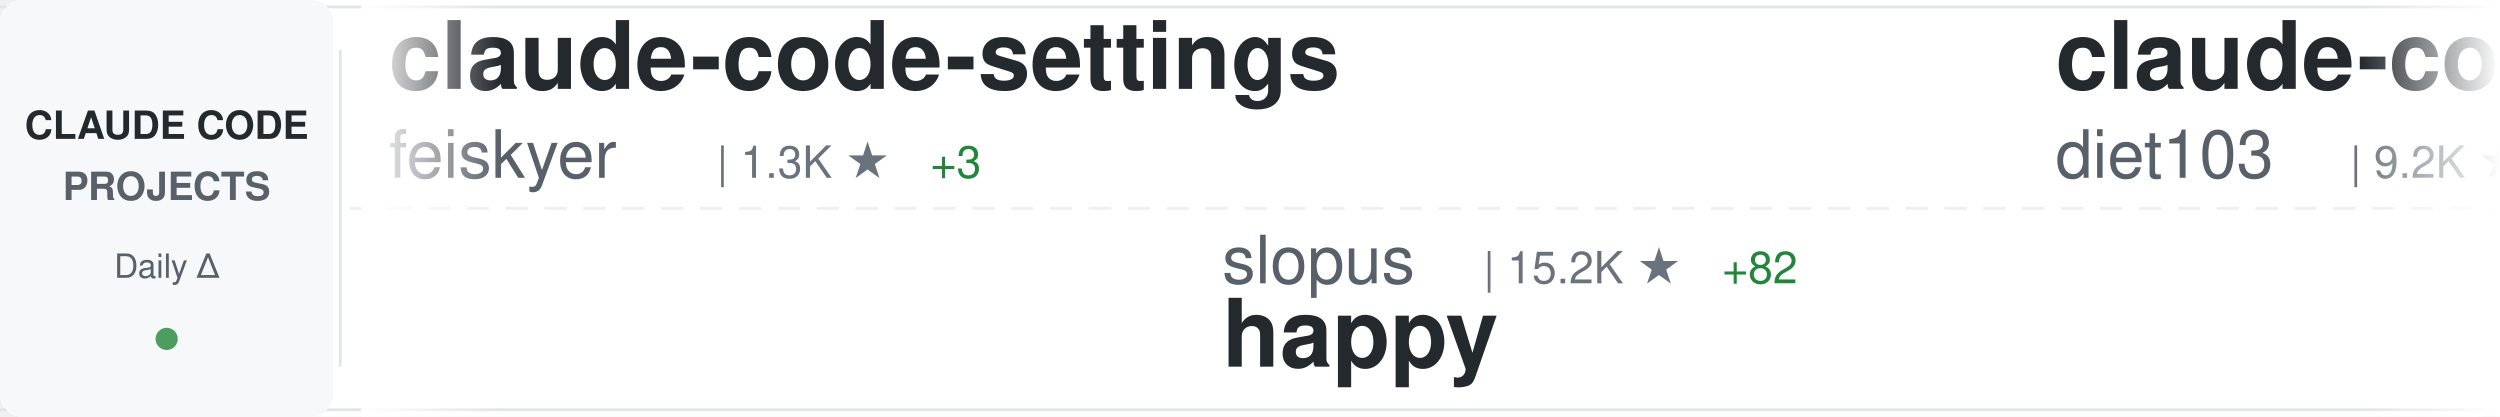
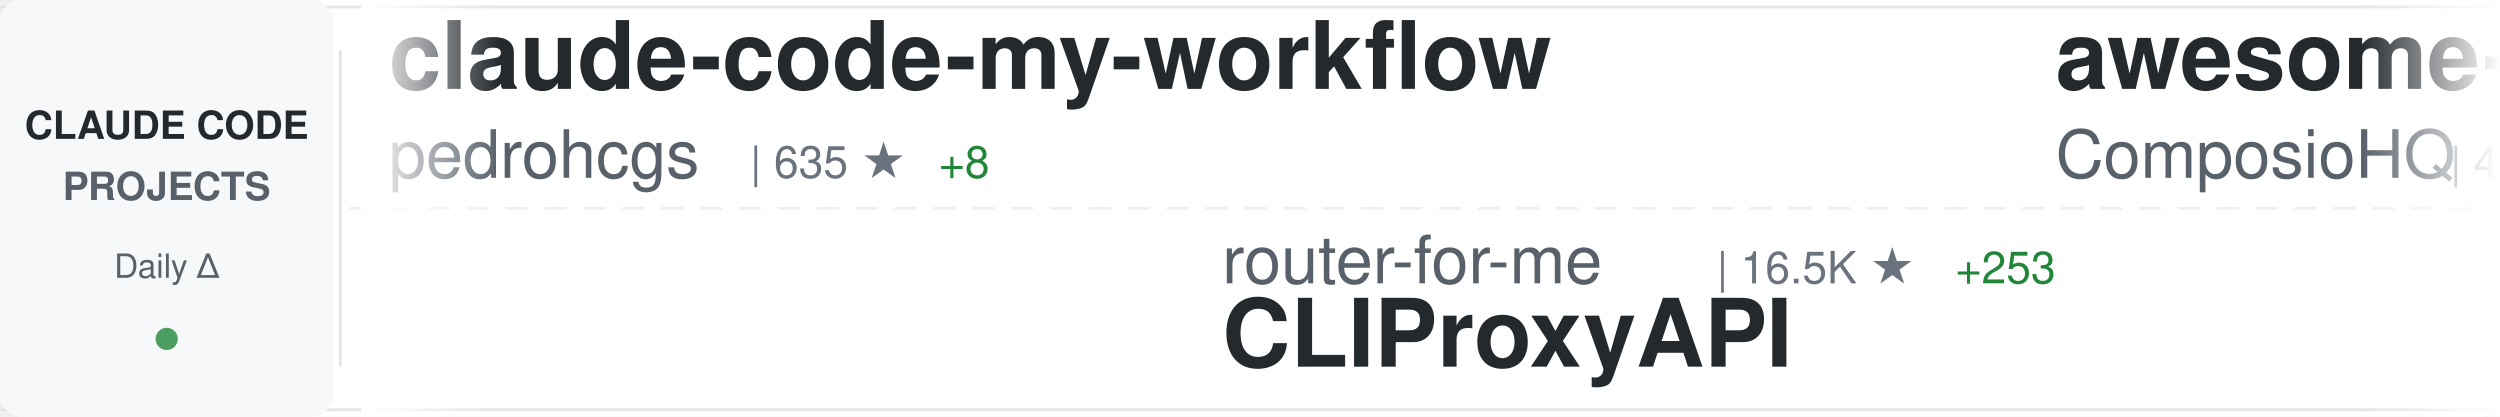
<svg xmlns="http://www.w3.org/2000/svg" width="900" height="150">
  <defs>
    <linearGradient id="awesomeLeftFade" x1="0%" y1="0%" x2="100%" y2="0%">
      <stop offset="0%" style="stop-color:#ffffff;stop-opacity:1" />
      <stop offset="100%" style="stop-color:#ffffff;stop-opacity:0" />
    </linearGradient>
    <linearGradient id="awesomeRightFade" x1="0%" y1="0%" x2="100%" y2="0%">
      <stop offset="0%" style="stop-color:#ffffff;stop-opacity:0" />
      <stop offset="100%" style="stop-color:#ffffff;stop-opacity:1" />
    </linearGradient>
  </defs>
  <rect width="900" height="150" fill="#ffffff" rx="8" />
  <rect x="0" y="2" width="900" height="1" fill="#e1e4e8" />
  <rect x="0" y="147" width="900" height="1" fill="#e1e4e8" />
  <line x1="0" y1="75" x2="900" y2="75" stroke="#e1e4e8" stroke-width="1" stroke-dasharray="8 6" opacity="0.6" />
  <rect x="0" y="0" width="120" height="150" fill="#f6f8fa" rx="8" />
  <text x="60" y="50" font-family="-apple-system, BlinkMacSystemFont, 'Segoe UI', Helvetica, Arial, sans-serif" font-size="14" font-weight="600" fill="#24292e" text-anchor="middle">CLAUDE CODE</text>
  <text x="60" y="72" font-family="-apple-system, BlinkMacSystemFont, 'Segoe UI', Helvetica, Arial, sans-serif" font-size="14" font-weight="600" fill="#586069" text-anchor="middle">PROJECTS</text>
  <text x="60" y="100" font-family="-apple-system, BlinkMacSystemFont, 'Segoe UI', Helvetica, Arial, sans-serif" font-size="12" font-weight="500" fill="#586069" text-anchor="middle">Daily Δ</text>
  <circle cx="60" cy="122" r="4" fill="#22863a" opacity="0.8" />
  <rect x="122" y="18" width="1" height="114" fill="#e1e4e8" />
  <clipPath id="awesomeTickerClip">
    <rect x="130" y="0" width="770" height="150" />
  </clipPath>
  <g clip-path="url(#awesomeTickerClip)">
    <g id="awesomeTickerItems">
      <animateTransform attributeName="transform" attributeType="XML" type="translate" from="0 0" to="-3000 0" dur="54s" repeatCount="indefinite" />
      <g transform="translate(0, 0)">
-         <text x="140" y="32" font-family="-apple-system, BlinkMacSystemFont, 'Segoe UI', Helvetica, Arial, sans-serif" font-size="34" font-weight="600" fill="#24292e">claude-code-settings</text>
-         <text x="140" y="64" font-family="-apple-system, BlinkMacSystemFont, 'Segoe UI', Helvetica, Arial, sans-serif" font-size="24" font-weight="400" fill="#586069">feiskyer</text>
-         <text x="258" y="64" font-family="-apple-system, BlinkMacSystemFont, 'Segoe UI', Helvetica, Arial, sans-serif" font-size="16" font-weight="500" fill="#6a737d">| 1.3K ★</text>
-         <text x="335" y="64" font-family="-apple-system, BlinkMacSystemFont, 'Segoe UI', Helvetica, Arial, sans-serif" font-size="16" font-weight="500" fill="#22863a"> +3</text>
+         <text x="140" y="32" font-family="-apple-system, BlinkMacSystemFont, 'Segoe UI', Helvetica, Arial, sans-serif" font-size="34" font-weight="600" fill="#24292e">claude-code-my-workflow</text>
+         <text x="140" y="64" font-family="-apple-system, BlinkMacSystemFont, 'Segoe UI', Helvetica, Arial, sans-serif" font-size="24" font-weight="400" fill="#586069">pedrohcgs</text>
+         <text x="270" y="64" font-family="-apple-system, BlinkMacSystemFont, 'Segoe UI', Helvetica, Arial, sans-serif" font-size="16" font-weight="500" fill="#6a737d">| 635 ★</text>
+         <text x="338" y="64" font-family="-apple-system, BlinkMacSystemFont, 'Segoe UI', Helvetica, Arial, sans-serif" font-size="16" font-weight="500" fill="#22863a"> +8</text>
      </g>
      <g transform="translate(300, 0)">
+         <text x="140" y="102" font-family="-apple-system, BlinkMacSystemFont, 'Segoe UI', Helvetica, Arial, sans-serif" font-size="24" font-weight="400" fill="#586069">router-for-me</text>
+         <text x="318" y="102" font-family="-apple-system, BlinkMacSystemFont, 'Segoe UI', Helvetica, Arial, sans-serif" font-size="16" font-weight="500" fill="#6a737d">| 16.5K ★</text>
+         <text x="404" y="102" font-family="-apple-system, BlinkMacSystemFont, 'Segoe UI', Helvetica, Arial, sans-serif" font-size="16" font-weight="500" fill="#22863a"> +253</text>
+         <text x="140" y="132" font-family="-apple-system, BlinkMacSystemFont, 'Segoe UI', Helvetica, Arial, sans-serif" font-size="34" font-weight="600" fill="#24292e">CLIProxyAPI</text>
+       </g>
+       <g transform="translate(600, 0)">
+         <text x="140" y="32" font-family="-apple-system, BlinkMacSystemFont, 'Segoe UI', Helvetica, Arial, sans-serif" font-size="34" font-weight="600" fill="#24292e">awesome-claude-skills</text>
+         <text x="140" y="64" font-family="-apple-system, BlinkMacSystemFont, 'Segoe UI', Helvetica, Arial, sans-serif" font-size="24" font-weight="400" fill="#586069">ComposioHQ</text>
+         <text x="282" y="64" font-family="-apple-system, BlinkMacSystemFont, 'Segoe UI', Helvetica, Arial, sans-serif" font-size="16" font-weight="500" fill="#6a737d">| 44.2K ★</text>
+         <text x="368" y="64" font-family="-apple-system, BlinkMacSystemFont, 'Segoe UI', Helvetica, Arial, sans-serif" font-size="16" font-weight="500" fill="#22863a"> +331</text>
+       </g>
+       <g transform="translate(900, 0)">
+         <text x="140" y="102" font-family="-apple-system, BlinkMacSystemFont, 'Segoe UI', Helvetica, Arial, sans-serif" font-size="24" font-weight="400" fill="#586069">github</text>
+         <text x="234" y="102" font-family="-apple-system, BlinkMacSystemFont, 'Segoe UI', Helvetica, Arial, sans-serif" font-size="16" font-weight="500" fill="#6a737d">| 76.9K ★</text>
+         <text x="320" y="102" font-family="-apple-system, BlinkMacSystemFont, 'Segoe UI', Helvetica, Arial, sans-serif" font-size="16" font-weight="500" fill="#22863a"> +235</text>
+         <text x="140" y="132" font-family="-apple-system, BlinkMacSystemFont, 'Segoe UI', Helvetica, Arial, sans-serif" font-size="34" font-weight="600" fill="#24292e">spec-kit</text>
+       </g>
+       <g transform="translate(1200, 0)">
+         <text x="140" y="32" font-family="-apple-system, BlinkMacSystemFont, 'Segoe UI', Helvetica, Arial, sans-serif" font-size="34" font-weight="600" fill="#24292e">planning-with-files</text>
+         <text x="140" y="64" font-family="-apple-system, BlinkMacSystemFont, 'Segoe UI', Helvetica, Arial, sans-serif" font-size="24" font-weight="400" fill="#586069">OthmanAdi</text>
+         <text x="270" y="64" font-family="-apple-system, BlinkMacSystemFont, 'Segoe UI', Helvetica, Arial, sans-serif" font-size="16" font-weight="500" fill="#6a737d">| 16.1K ★</text>
+         <text x="356" y="64" font-family="-apple-system, BlinkMacSystemFont, 'Segoe UI', Helvetica, Arial, sans-serif" font-size="16" font-weight="500" fill="#22863a"> +76</text>
+       </g>
+       <g transform="translate(1500, 0)">
+         <text x="140" y="102" font-family="-apple-system, BlinkMacSystemFont, 'Segoe UI', Helvetica, Arial, sans-serif" font-size="24" font-weight="400" fill="#586069">d-kimuson</text>
+         <text x="270" y="102" font-family="-apple-system, BlinkMacSystemFont, 'Segoe UI', Helvetica, Arial, sans-serif" font-size="16" font-weight="500" fill="#6a737d">| 969 ★</text>
+         <text x="338" y="102" font-family="-apple-system, BlinkMacSystemFont, 'Segoe UI', Helvetica, Arial, sans-serif" font-size="16" font-weight="500" fill="#22863a"> +4</text>
+         <text x="140" y="132" font-family="-apple-system, BlinkMacSystemFont, 'Segoe UI', Helvetica, Arial, sans-serif" font-size="34" font-weight="600" fill="#24292e">claude-code-viewer</text>
+       </g>
+       <g transform="translate(1800, 0)">
+         <text x="140" y="32" font-family="-apple-system, BlinkMacSystemFont, 'Segoe UI', Helvetica, Arial, sans-serif" font-size="34" font-weight="600" fill="#24292e">claude-code-guide</text>
+         <text x="140" y="64" font-family="-apple-system, BlinkMacSystemFont, 'Segoe UI', Helvetica, Arial, sans-serif" font-size="24" font-weight="400" fill="#586069">zebbern</text>
+         <text x="246" y="64" font-family="-apple-system, BlinkMacSystemFont, 'Segoe UI', Helvetica, Arial, sans-serif" font-size="16" font-weight="500" fill="#6a737d">| 3.6K ★</text>
+         <text x="323" y="64" font-family="-apple-system, BlinkMacSystemFont, 'Segoe UI', Helvetica, Arial, sans-serif" font-size="16" font-weight="500" fill="#22863a"> +11</text>
+       </g>
+       <g transform="translate(2100, 0)">
+         <text x="140" y="102" font-family="-apple-system, BlinkMacSystemFont, 'Segoe UI', Helvetica, Arial, sans-serif" font-size="24" font-weight="400" fill="#586069">wasabeef</text>
+         <text x="258" y="102" font-family="-apple-system, BlinkMacSystemFont, 'Segoe UI', Helvetica, Arial, sans-serif" font-size="16" font-weight="500" fill="#6a737d">| 1.0K ★</text>
+         <text x="335" y="102" font-family="-apple-system, BlinkMacSystemFont, 'Segoe UI', Helvetica, Arial, sans-serif" font-size="16" font-weight="500" fill="#22863a"> +1</text>
+         <text x="140" y="132" font-family="-apple-system, BlinkMacSystemFont, 'Segoe UI', Helvetica, Arial, sans-serif" font-size="34" font-weight="600" fill="#24292e">claude-code-cookbook</text>
+       </g>
+       <g transform="translate(2400, 0)">
+         <text x="140" y="32" font-family="-apple-system, BlinkMacSystemFont, 'Segoe UI', Helvetica, Arial, sans-serif" font-size="34" font-weight="600" fill="#24292e">claude-agent-sdk-demos</text>
+         <text x="140" y="64" font-family="-apple-system, BlinkMacSystemFont, 'Segoe UI', Helvetica, Arial, sans-serif" font-size="24" font-weight="400" fill="#586069">anthropics</text>
+         <text x="282" y="64" font-family="-apple-system, BlinkMacSystemFont, 'Segoe UI', Helvetica, Arial, sans-serif" font-size="16" font-weight="500" fill="#6a737d">| 1.7K ★</text>
+         <text x="359" y="64" font-family="-apple-system, BlinkMacSystemFont, 'Segoe UI', Helvetica, Arial, sans-serif" font-size="16" font-weight="500" fill="#22863a"> +10</text>
+       </g>
+       <g transform="translate(2700, 0)">
        <text x="140" y="102" font-family="-apple-system, BlinkMacSystemFont, 'Segoe UI', Helvetica, Arial, sans-serif" font-size="24" font-weight="400" fill="#586069">slopus</text>
        <text x="234" y="102" font-family="-apple-system, BlinkMacSystemFont, 'Segoe UI', Helvetica, Arial, sans-serif" font-size="16" font-weight="500" fill="#6a737d">| 15.2K ★</text>
-         <text x="320" y="102" font-family="-apple-system, BlinkMacSystemFont, 'Segoe UI', Helvetica, Arial, sans-serif" font-size="16" font-weight="500" fill="#22863a"> +82</text>
+         <text x="320" y="102" font-family="-apple-system, BlinkMacSystemFont, 'Segoe UI', Helvetica, Arial, sans-serif" font-size="16" font-weight="500" fill="#22863a"> +77</text>
        <text x="140" y="132" font-family="-apple-system, BlinkMacSystemFont, 'Segoe UI', Helvetica, Arial, sans-serif" font-size="34" font-weight="600" fill="#24292e">happy</text>
      </g>
-       <g transform="translate(600, 0)">
-         <text x="140" y="32" font-family="-apple-system, BlinkMacSystemFont, 'Segoe UI', Helvetica, Arial, sans-serif" font-size="34" font-weight="600" fill="#24292e">claude-code-infrastructu...</text>
-         <text x="140" y="64" font-family="-apple-system, BlinkMacSystemFont, 'Segoe UI', Helvetica, Arial, sans-serif" font-size="24" font-weight="400" fill="#586069">diet103</text>
-         <text x="246" y="64" font-family="-apple-system, BlinkMacSystemFont, 'Segoe UI', Helvetica, Arial, sans-serif" font-size="16" font-weight="500" fill="#6a737d">| 9.2K ★</text>
-         <text x="323" y="64" font-family="-apple-system, BlinkMacSystemFont, 'Segoe UI', Helvetica, Arial, sans-serif" font-size="16" font-weight="500" fill="#22863a"> +4</text>
-       </g>
-       <g transform="translate(900, 0)">
-         <text x="140" y="102" font-family="-apple-system, BlinkMacSystemFont, 'Segoe UI', Helvetica, Arial, sans-serif" font-size="24" font-weight="400" fill="#586069">VoltAgent</text>
-         <text x="270" y="102" font-family="-apple-system, BlinkMacSystemFont, 'Segoe UI', Helvetica, Arial, sans-serif" font-size="16" font-weight="500" fill="#6a737d">| 13.8K ★</text>
-         <text x="356" y="102" font-family="-apple-system, BlinkMacSystemFont, 'Segoe UI', Helvetica, Arial, sans-serif" font-size="16" font-weight="500" fill="#22863a"> +144</text>
-         <text x="140" y="132" font-family="-apple-system, BlinkMacSystemFont, 'Segoe UI', Helvetica, Arial, sans-serif" font-size="34" font-weight="600" fill="#24292e">awesome-claude-code-suba...</text>
-       </g>
-       <g transform="translate(1200, 0)">
-         <text x="140" y="32" font-family="-apple-system, BlinkMacSystemFont, 'Segoe UI', Helvetica, Arial, sans-serif" font-size="34" font-weight="600" fill="#24292e">awesome-claude-code-tool...</text>
-         <text x="140" y="64" font-family="-apple-system, BlinkMacSystemFont, 'Segoe UI', Helvetica, Arial, sans-serif" font-size="24" font-weight="400" fill="#586069">rohitg00</text>
-         <text x="258" y="64" font-family="-apple-system, BlinkMacSystemFont, 'Segoe UI', Helvetica, Arial, sans-serif" font-size="16" font-weight="500" fill="#6a737d">| 802 ★</text>
-         <text x="326" y="64" font-family="-apple-system, BlinkMacSystemFont, 'Segoe UI', Helvetica, Arial, sans-serif" font-size="16" font-weight="500" fill="#22863a"> +62</text>
-       </g>
-       <g transform="translate(1500, 0)">
-         <text x="140" y="102" font-family="-apple-system, BlinkMacSystemFont, 'Segoe UI', Helvetica, Arial, sans-serif" font-size="24" font-weight="400" fill="#586069">farion1231</text>
-         <text x="282" y="102" font-family="-apple-system, BlinkMacSystemFont, 'Segoe UI', Helvetica, Arial, sans-serif" font-size="16" font-weight="500" fill="#6a737d">| 28.1K ★</text>
-         <text x="368" y="102" font-family="-apple-system, BlinkMacSystemFont, 'Segoe UI', Helvetica, Arial, sans-serif" font-size="16" font-weight="500" fill="#22863a"> +344</text>
-         <text x="140" y="132" font-family="-apple-system, BlinkMacSystemFont, 'Segoe UI', Helvetica, Arial, sans-serif" font-size="34" font-weight="600" fill="#24292e">cc-switch</text>
-       </g>
-       <g transform="translate(1800, 0)">
-         <text x="140" y="32" font-family="-apple-system, BlinkMacSystemFont, 'Segoe UI', Helvetica, Arial, sans-serif" font-size="34" font-weight="600" fill="#24292e">claude-code-hooks-master...</text>
-         <text x="140" y="64" font-family="-apple-system, BlinkMacSystemFont, 'Segoe UI', Helvetica, Arial, sans-serif" font-size="24" font-weight="400" fill="#586069">disler</text>
-         <text x="234" y="64" font-family="-apple-system, BlinkMacSystemFont, 'Segoe UI', Helvetica, Arial, sans-serif" font-size="16" font-weight="500" fill="#6a737d">| 3.3K ★</text>
-         <text x="311" y="64" font-family="-apple-system, BlinkMacSystemFont, 'Segoe UI', Helvetica, Arial, sans-serif" font-size="16" font-weight="500" fill="#22863a"> +3</text>
-       </g>
-       <g transform="translate(2100, 0)">
-         <text x="140" y="102" font-family="-apple-system, BlinkMacSystemFont, 'Segoe UI', Helvetica, Arial, sans-serif" font-size="24" font-weight="400" fill="#586069">revfactory</text>
-         <text x="282" y="102" font-family="-apple-system, BlinkMacSystemFont, 'Segoe UI', Helvetica, Arial, sans-serif" font-size="16" font-weight="500" fill="#6a737d">| 761 ★</text>
-         <text x="350" y="102" font-family="-apple-system, BlinkMacSystemFont, 'Segoe UI', Helvetica, Arial, sans-serif" font-size="16" font-weight="500" fill="#22863a"> +1</text>
-         <text x="140" y="132" font-family="-apple-system, BlinkMacSystemFont, 'Segoe UI', Helvetica, Arial, sans-serif" font-size="34" font-weight="600" fill="#24292e">claude-code-mastering</text>
-       </g>
-       <g transform="translate(2400, 0)">
-         <text x="140" y="32" font-family="-apple-system, BlinkMacSystemFont, 'Segoe UI', Helvetica, Arial, sans-serif" font-size="34" font-weight="600" fill="#24292e">opencode</text>
-         <text x="140" y="64" font-family="-apple-system, BlinkMacSystemFont, 'Segoe UI', Helvetica, Arial, sans-serif" font-size="24" font-weight="400" fill="#586069">anomalyco</text>
-         <text x="270" y="64" font-family="-apple-system, BlinkMacSystemFont, 'Segoe UI', Helvetica, Arial, sans-serif" font-size="16" font-weight="500" fill="#6a737d">| 122.2K ★</text>
-         <text x="365" y="64" font-family="-apple-system, BlinkMacSystemFont, 'Segoe UI', Helvetica, Arial, sans-serif" font-size="16" font-weight="500" fill="#22863a"> +543</text>
-       </g>
-       <g transform="translate(2700, 0)">
-         <text x="140" y="102" font-family="-apple-system, BlinkMacSystemFont, 'Segoe UI', Helvetica, Arial, sans-serif" font-size="24" font-weight="400" fill="#586069">numman-ali</text>
-         <text x="282" y="102" font-family="-apple-system, BlinkMacSystemFont, 'Segoe UI', Helvetica, Arial, sans-serif" font-size="16" font-weight="500" fill="#6a737d">| 9.0K ★</text>
-         <text x="359" y="102" font-family="-apple-system, BlinkMacSystemFont, 'Segoe UI', Helvetica, Arial, sans-serif" font-size="16" font-weight="500" fill="#22863a"> +11</text>
-         <text x="140" y="132" font-family="-apple-system, BlinkMacSystemFont, 'Segoe UI', Helvetica, Arial, sans-serif" font-size="34" font-weight="600" fill="#24292e">openskills</text>
-       </g>
      <g transform="translate(3000, 0)">
-         <text x="140" y="32" font-family="-apple-system, BlinkMacSystemFont, 'Segoe UI', Helvetica, Arial, sans-serif" font-size="34" font-weight="600" fill="#24292e">claude-code-settings</text>
-         <text x="140" y="64" font-family="-apple-system, BlinkMacSystemFont, 'Segoe UI', Helvetica, Arial, sans-serif" font-size="24" font-weight="400" fill="#586069">feiskyer</text>
-         <text x="258" y="64" font-family="-apple-system, BlinkMacSystemFont, 'Segoe UI', Helvetica, Arial, sans-serif" font-size="16" font-weight="500" fill="#6a737d">| 1.3K ★</text>
-         <text x="335" y="64" font-family="-apple-system, BlinkMacSystemFont, 'Segoe UI', Helvetica, Arial, sans-serif" font-size="16" font-weight="500" fill="#22863a"> +3</text>
+         <text x="140" y="32" font-family="-apple-system, BlinkMacSystemFont, 'Segoe UI', Helvetica, Arial, sans-serif" font-size="34" font-weight="600" fill="#24292e">claude-code-my-workflow</text>
+         <text x="140" y="64" font-family="-apple-system, BlinkMacSystemFont, 'Segoe UI', Helvetica, Arial, sans-serif" font-size="24" font-weight="400" fill="#586069">pedrohcgs</text>
+         <text x="270" y="64" font-family="-apple-system, BlinkMacSystemFont, 'Segoe UI', Helvetica, Arial, sans-serif" font-size="16" font-weight="500" fill="#6a737d">| 635 ★</text>
+         <text x="338" y="64" font-family="-apple-system, BlinkMacSystemFont, 'Segoe UI', Helvetica, Arial, sans-serif" font-size="16" font-weight="500" fill="#22863a"> +8</text>
      </g>
      <g transform="translate(3300, 0)">
-         <text x="140" y="102" font-family="-apple-system, BlinkMacSystemFont, 'Segoe UI', Helvetica, Arial, sans-serif" font-size="24" font-weight="400" fill="#586069">slopus</text>
-         <text x="234" y="102" font-family="-apple-system, BlinkMacSystemFont, 'Segoe UI', Helvetica, Arial, sans-serif" font-size="16" font-weight="500" fill="#6a737d">| 15.2K ★</text>
-         <text x="320" y="102" font-family="-apple-system, BlinkMacSystemFont, 'Segoe UI', Helvetica, Arial, sans-serif" font-size="16" font-weight="500" fill="#22863a"> +82</text>
-         <text x="140" y="132" font-family="-apple-system, BlinkMacSystemFont, 'Segoe UI', Helvetica, Arial, sans-serif" font-size="34" font-weight="600" fill="#24292e">happy</text>
+         <text x="140" y="102" font-family="-apple-system, BlinkMacSystemFont, 'Segoe UI', Helvetica, Arial, sans-serif" font-size="24" font-weight="400" fill="#586069">router-for-me</text>
+         <text x="318" y="102" font-family="-apple-system, BlinkMacSystemFont, 'Segoe UI', Helvetica, Arial, sans-serif" font-size="16" font-weight="500" fill="#6a737d">| 16.5K ★</text>
+         <text x="404" y="102" font-family="-apple-system, BlinkMacSystemFont, 'Segoe UI', Helvetica, Arial, sans-serif" font-size="16" font-weight="500" fill="#22863a"> +253</text>
+         <text x="140" y="132" font-family="-apple-system, BlinkMacSystemFont, 'Segoe UI', Helvetica, Arial, sans-serif" font-size="34" font-weight="600" fill="#24292e">CLIProxyAPI</text>
      </g>
      <g transform="translate(3600, 0)">
-         <text x="140" y="32" font-family="-apple-system, BlinkMacSystemFont, 'Segoe UI', Helvetica, Arial, sans-serif" font-size="34" font-weight="600" fill="#24292e">claude-code-infrastructu...</text>
-         <text x="140" y="64" font-family="-apple-system, BlinkMacSystemFont, 'Segoe UI', Helvetica, Arial, sans-serif" font-size="24" font-weight="400" fill="#586069">diet103</text>
-         <text x="246" y="64" font-family="-apple-system, BlinkMacSystemFont, 'Segoe UI', Helvetica, Arial, sans-serif" font-size="16" font-weight="500" fill="#6a737d">| 9.2K ★</text>
-         <text x="323" y="64" font-family="-apple-system, BlinkMacSystemFont, 'Segoe UI', Helvetica, Arial, sans-serif" font-size="16" font-weight="500" fill="#22863a"> +4</text>
+         <text x="140" y="32" font-family="-apple-system, BlinkMacSystemFont, 'Segoe UI', Helvetica, Arial, sans-serif" font-size="34" font-weight="600" fill="#24292e">awesome-claude-skills</text>
+         <text x="140" y="64" font-family="-apple-system, BlinkMacSystemFont, 'Segoe UI', Helvetica, Arial, sans-serif" font-size="24" font-weight="400" fill="#586069">ComposioHQ</text>
+         <text x="282" y="64" font-family="-apple-system, BlinkMacSystemFont, 'Segoe UI', Helvetica, Arial, sans-serif" font-size="16" font-weight="500" fill="#6a737d">| 44.2K ★</text>
+         <text x="368" y="64" font-family="-apple-system, BlinkMacSystemFont, 'Segoe UI', Helvetica, Arial, sans-serif" font-size="16" font-weight="500" fill="#22863a"> +331</text>
      </g>
      <g transform="translate(3900, 0)">
-         <text x="140" y="102" font-family="-apple-system, BlinkMacSystemFont, 'Segoe UI', Helvetica, Arial, sans-serif" font-size="24" font-weight="400" fill="#586069">VoltAgent</text>
-         <text x="270" y="102" font-family="-apple-system, BlinkMacSystemFont, 'Segoe UI', Helvetica, Arial, sans-serif" font-size="16" font-weight="500" fill="#6a737d">| 13.8K ★</text>
-         <text x="356" y="102" font-family="-apple-system, BlinkMacSystemFont, 'Segoe UI', Helvetica, Arial, sans-serif" font-size="16" font-weight="500" fill="#22863a"> +144</text>
-         <text x="140" y="132" font-family="-apple-system, BlinkMacSystemFont, 'Segoe UI', Helvetica, Arial, sans-serif" font-size="34" font-weight="600" fill="#24292e">awesome-claude-code-suba...</text>
+         <text x="140" y="102" font-family="-apple-system, BlinkMacSystemFont, 'Segoe UI', Helvetica, Arial, sans-serif" font-size="24" font-weight="400" fill="#586069">github</text>
+         <text x="234" y="102" font-family="-apple-system, BlinkMacSystemFont, 'Segoe UI', Helvetica, Arial, sans-serif" font-size="16" font-weight="500" fill="#6a737d">| 76.9K ★</text>
+         <text x="320" y="102" font-family="-apple-system, BlinkMacSystemFont, 'Segoe UI', Helvetica, Arial, sans-serif" font-size="16" font-weight="500" fill="#22863a"> +235</text>
+         <text x="140" y="132" font-family="-apple-system, BlinkMacSystemFont, 'Segoe UI', Helvetica, Arial, sans-serif" font-size="34" font-weight="600" fill="#24292e">spec-kit</text>
      </g>
    </g>
  </g>
  <rect x="130" y="0" width="50" height="150" fill="url(#awesomeLeftFade)" />
  <rect x="850" y="0" width="50" height="150" fill="url(#awesomeRightFade)" />
</svg>
